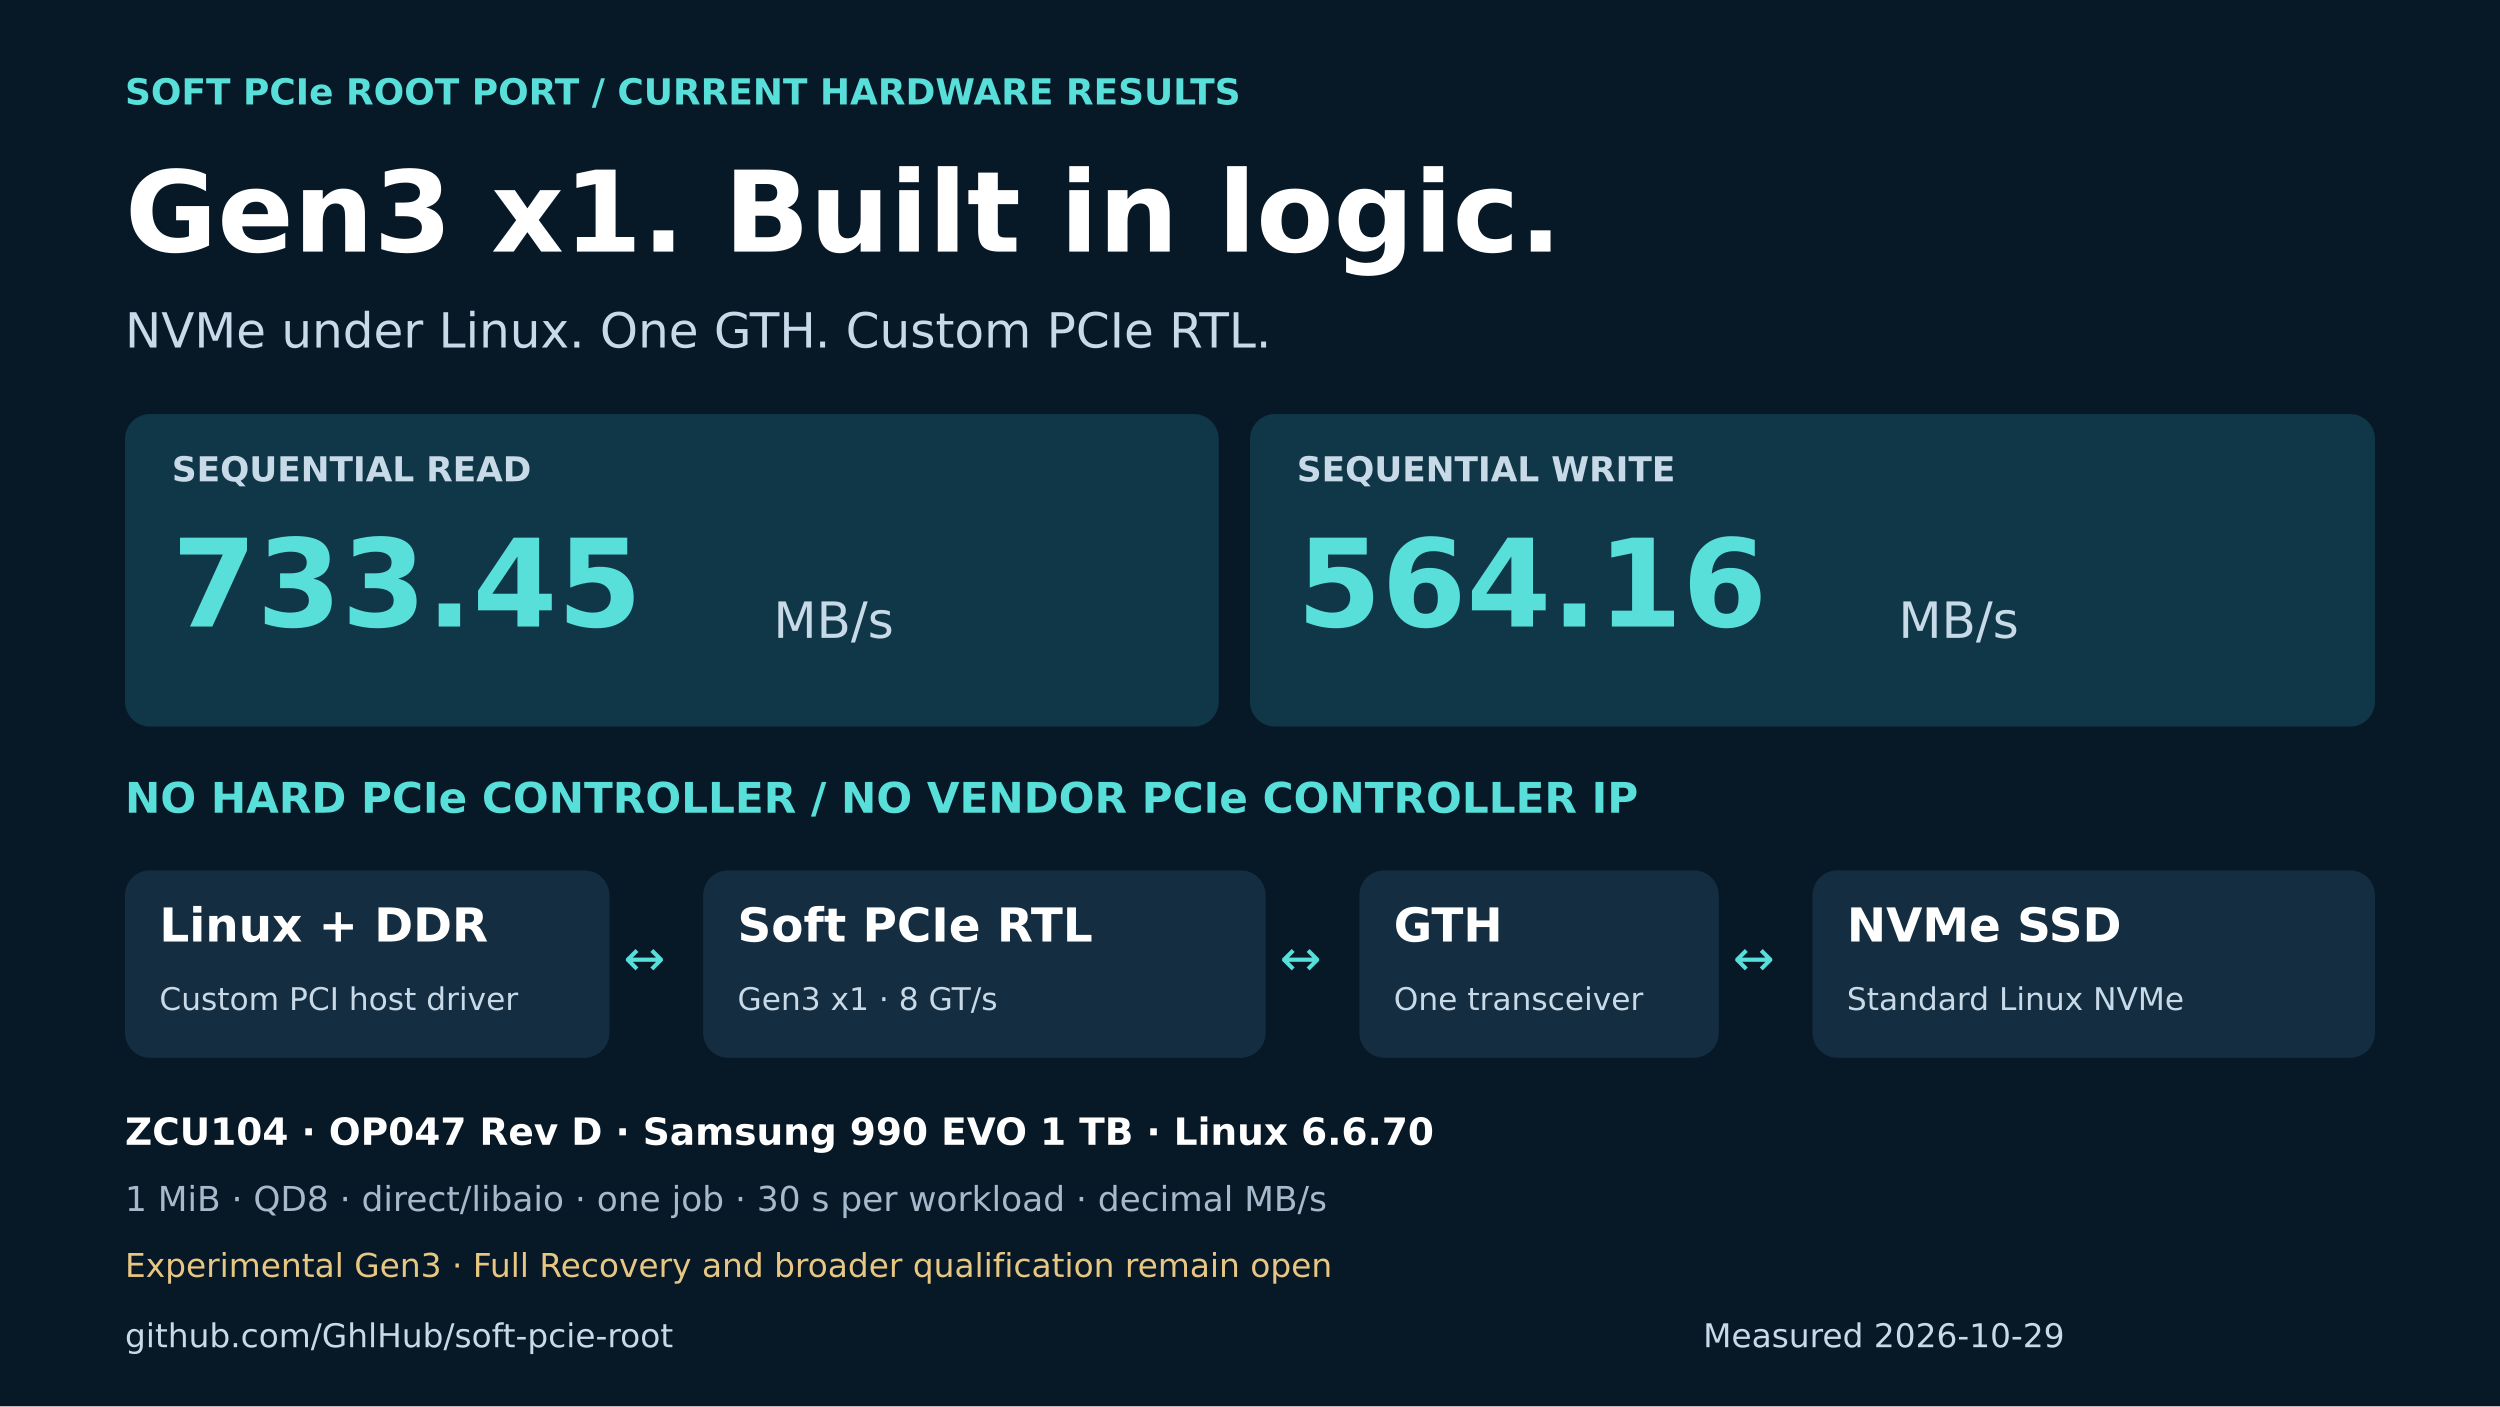
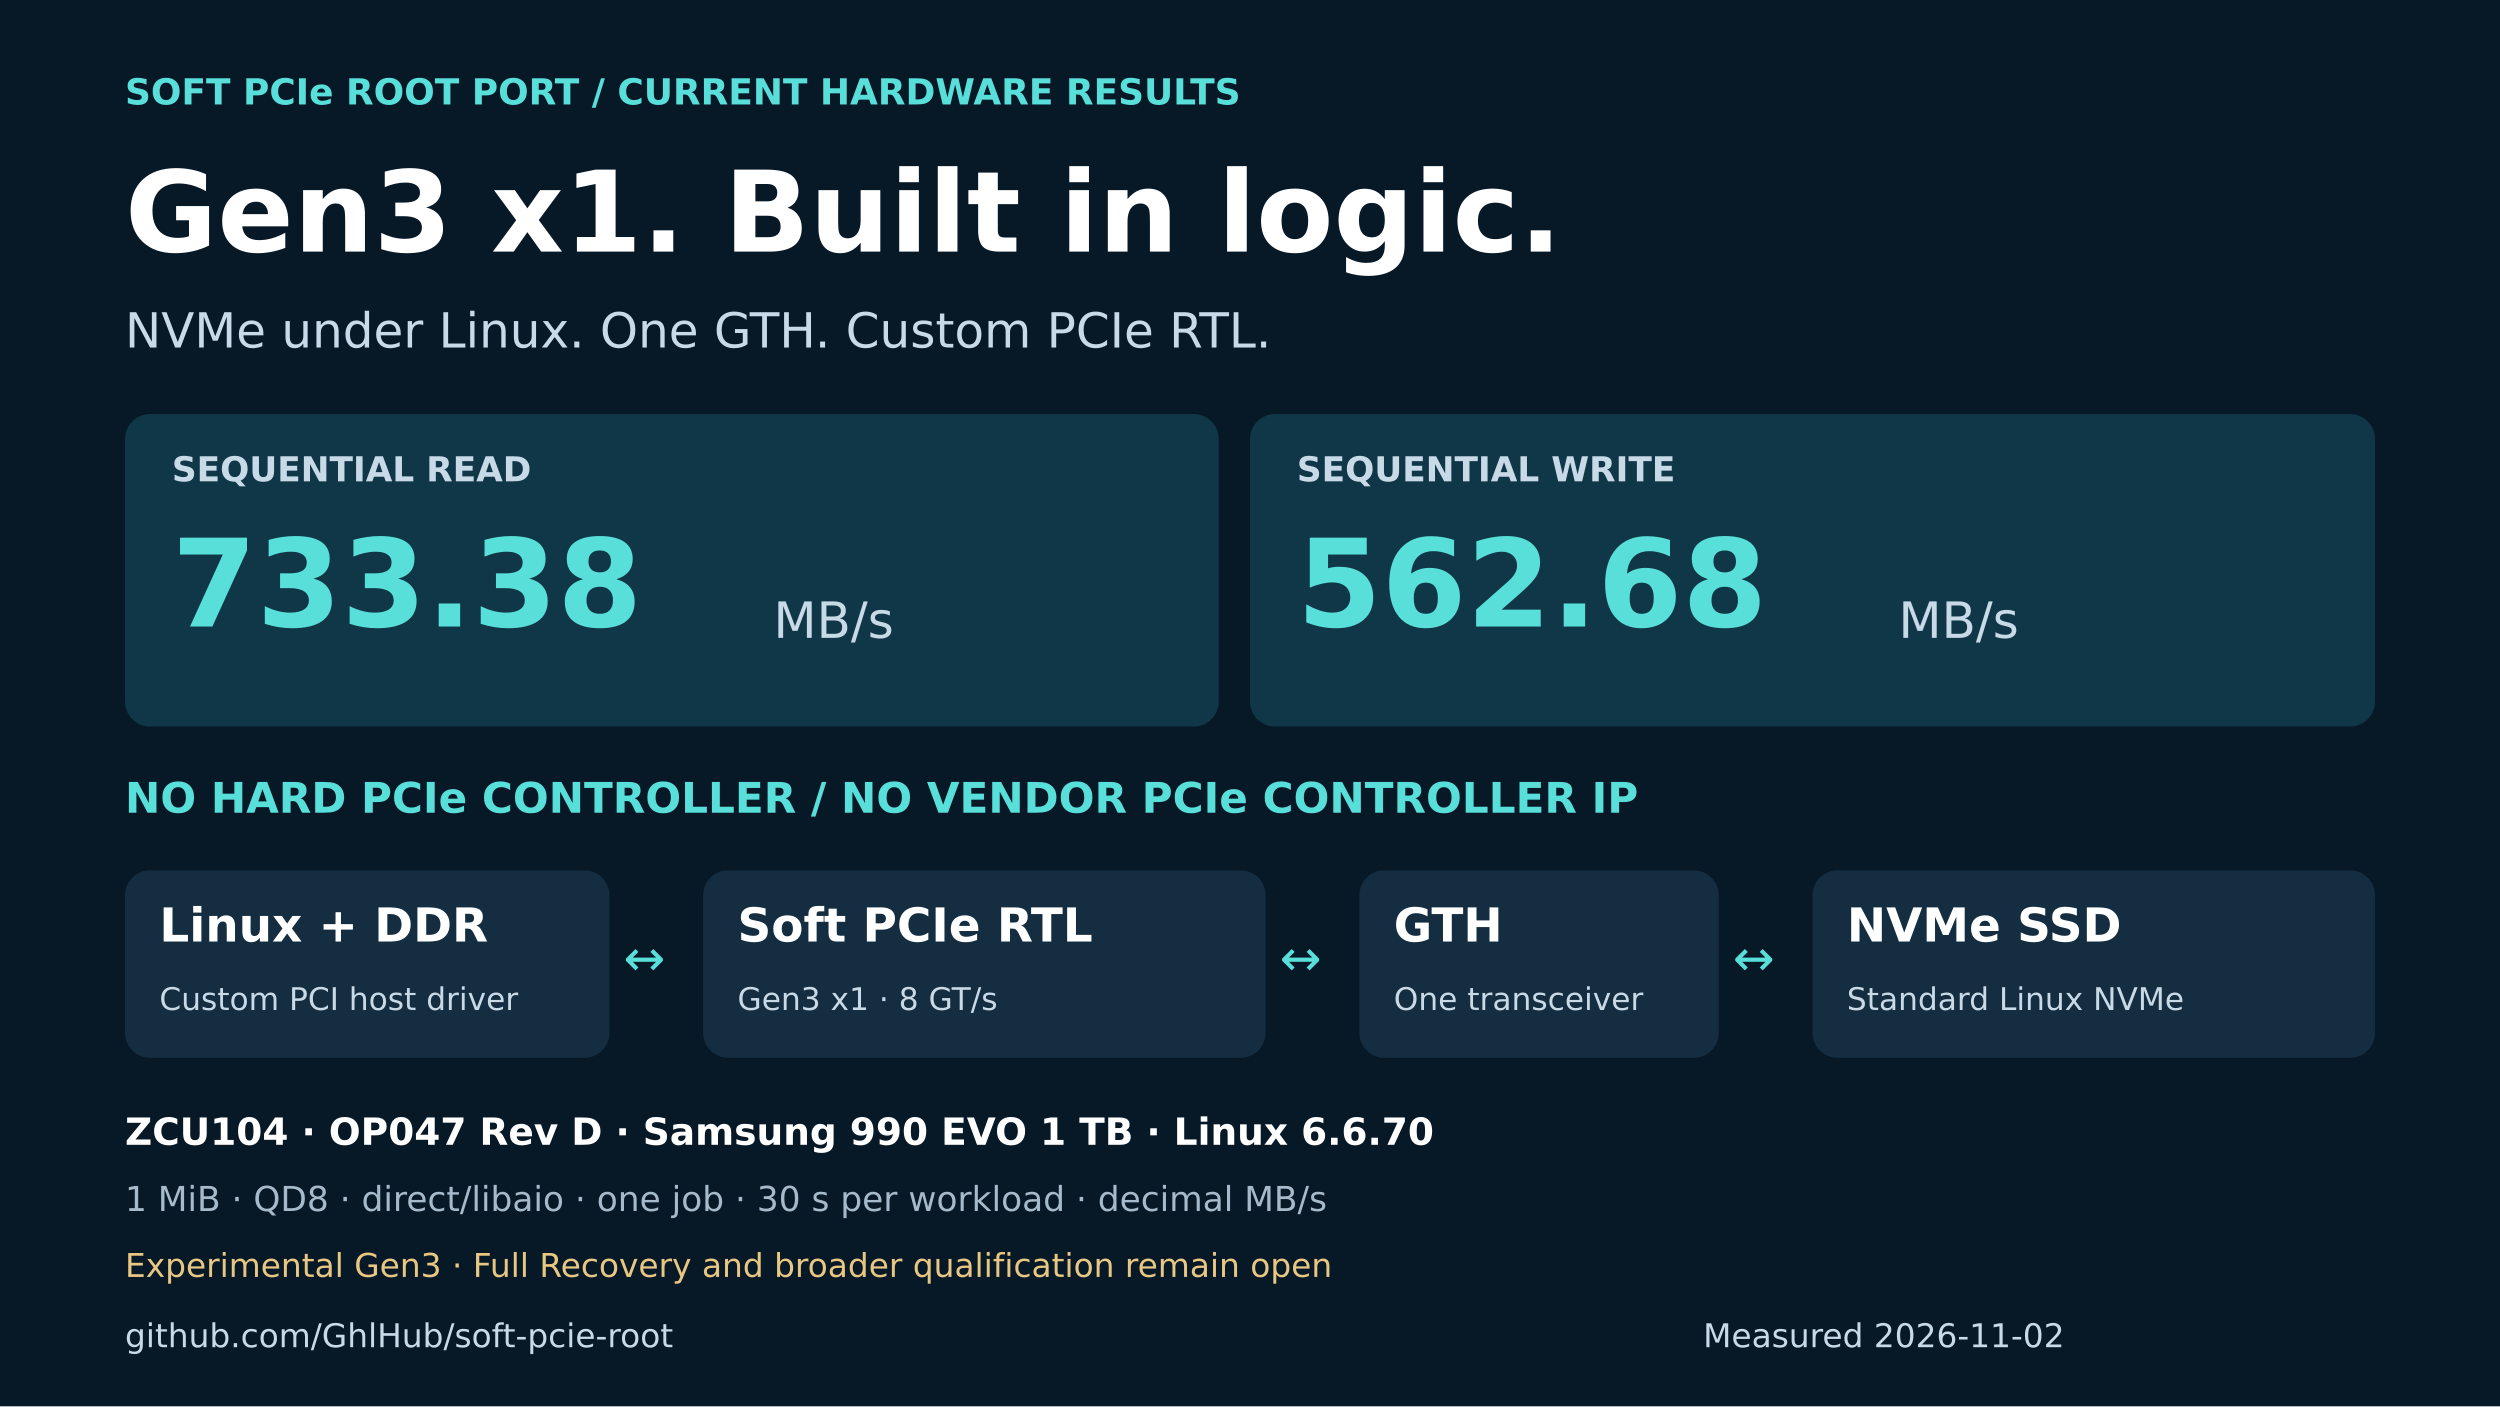
<svg xmlns="http://www.w3.org/2000/svg" width="1600" height="900" viewBox="0 0 1600 900">
  <rect width="1600" height="900" fill="#071827" />
  <text x="80" y="66.86" font-family="DejaVu Sans,sans-serif" font-size="23" font-weight="700" fill="#59dfda">SOFT PCIe ROOT PORT  /  CURRENT HARDWARE RESULTS</text>
  <text x="80" y="161.04" font-family="DejaVu Sans,sans-serif" font-size="72" font-weight="700" fill="#ffffff">Gen3 x1. Built in logic.</text>
  <text x="80" y="222.42" font-family="DejaVu Sans,sans-serif" font-size="31" font-weight="400" fill="#c8dae8">NVMe under Linux. One GTH. Custom PCIe RTL.</text>
  <rect x="80" y="265" width="700" height="200" rx="16" fill="#103747" />
  <rect x="800" y="265" width="720" height="200" rx="16" fill="#103747" />
  <text x="110" y="308.04" font-family="DejaVu Sans,sans-serif" font-size="22" font-weight="700" fill="#c8dae8">SEQUENTIAL READ</text>
-   <text x="110" y="400.96" font-family="DejaVu Sans,sans-serif" font-size="78" font-weight="700" fill="#59dfda">733.45</text>
+   <text x="110" y="400.96" font-family="DejaVu Sans,sans-serif" font-size="78" font-weight="700" fill="#59dfda">733.38</text>
  <text x="495" y="408.24" font-family="DejaVu Sans,sans-serif" font-size="32" font-weight="400" fill="#c8dae8">MB/s</text>
  <text x="830" y="308.04" font-family="DejaVu Sans,sans-serif" font-size="22" font-weight="700" fill="#c8dae8">SEQUENTIAL WRITE</text>
-   <text x="830" y="400.96" font-family="DejaVu Sans,sans-serif" font-size="78" font-weight="700" fill="#59dfda">564.16</text>
+   <text x="830" y="400.96" font-family="DejaVu Sans,sans-serif" font-size="78" font-weight="700" fill="#59dfda">562.68</text>
  <text x="1215" y="408.24" font-family="DejaVu Sans,sans-serif" font-size="32" font-weight="400" fill="#c8dae8">MB/s</text>
  <text x="80" y="520.14" font-family="DejaVu Sans,sans-serif" font-size="27" font-weight="700" fill="#59dfda">NO HARD PCIe CONTROLLER  /  NO VENDOR PCIe CONTROLLER IP</text>
  <rect x="80" y="557" width="310" height="120" rx="16" fill="#142d40" />
  <text x="102" y="602.6" font-family="DejaVu Sans,sans-serif" font-size="30" font-weight="700" fill="#ffffff">Linux + DDR</text>
  <text x="102" y="646.4" font-family="DejaVu Sans,sans-serif" font-size="20" font-weight="400" fill="#c8dae8">Custom PCI host driver</text>
  <rect x="450" y="557" width="360" height="120" rx="16" fill="#142d40" />
  <text x="472" y="602.6" font-family="DejaVu Sans,sans-serif" font-size="30" font-weight="700" fill="#ffffff">Soft PCIe RTL</text>
  <text x="472" y="646.4" font-family="DejaVu Sans,sans-serif" font-size="20" font-weight="400" fill="#c8dae8">Gen3 x1 · 8 GT/s</text>
  <rect x="870" y="557" width="230" height="120" rx="16" fill="#142d40" />
  <text x="892" y="602.6" font-family="DejaVu Sans,sans-serif" font-size="30" font-weight="700" fill="#ffffff">GTH</text>
  <text x="892" y="646.4" font-family="DejaVu Sans,sans-serif" font-size="20" font-weight="400" fill="#c8dae8">One transceiver</text>
  <rect x="1160" y="557" width="360" height="120" rx="16" fill="#142d40" />
  <text x="1182" y="602.6" font-family="DejaVu Sans,sans-serif" font-size="30" font-weight="700" fill="#ffffff">NVMe SSD</text>
  <text x="1182" y="646.4" font-family="DejaVu Sans,sans-serif" font-size="20" font-weight="400" fill="#c8dae8">Standard Linux NVMe</text>
  <text x="399" y="624.24" font-family="DejaVu Sans,sans-serif" font-size="32" font-weight="400" fill="#59dfda">↔</text>
  <text x="819" y="624.24" font-family="DejaVu Sans,sans-serif" font-size="32" font-weight="400" fill="#59dfda">↔</text>
  <text x="1109" y="624.24" font-family="DejaVu Sans,sans-serif" font-size="32" font-weight="400" fill="#59dfda">↔</text>
  <text x="80" y="732.68" font-family="DejaVu Sans,sans-serif" font-size="24" font-weight="700" fill="#ffffff">ZCU104 · OP047 Rev D · Samsung 990 EVO 1 TB · Linux 6.6.70</text>
  <text x="80" y="775.04" font-family="DejaVu Sans,sans-serif" font-size="22" font-weight="400" fill="#a5bacb">1 MiB · QD8 · direct/libaio · one job · 30 s per workload · decimal MB/s</text>
  <text x="80" y="817.22" font-family="DejaVu Sans,sans-serif" font-size="21" font-weight="400" fill="#e8c783">Experimental Gen3 · Full Recovery and broader qualification remain open</text>
  <text x="80" y="862.22" font-family="DejaVu Sans,sans-serif" font-size="21" font-weight="400" fill="#c8dae8">github.com/GhlHub/soft-pcie-root</text>
-   <text x="1090" y="862.22" font-family="DejaVu Sans,sans-serif" font-size="21" font-weight="400" fill="#c8dae8">Measured 2026-10-29</text>
+   <text x="1090" y="862.22" font-family="DejaVu Sans,sans-serif" font-size="21" font-weight="400" fill="#c8dae8">Measured 2026-11-02</text>
</svg>
